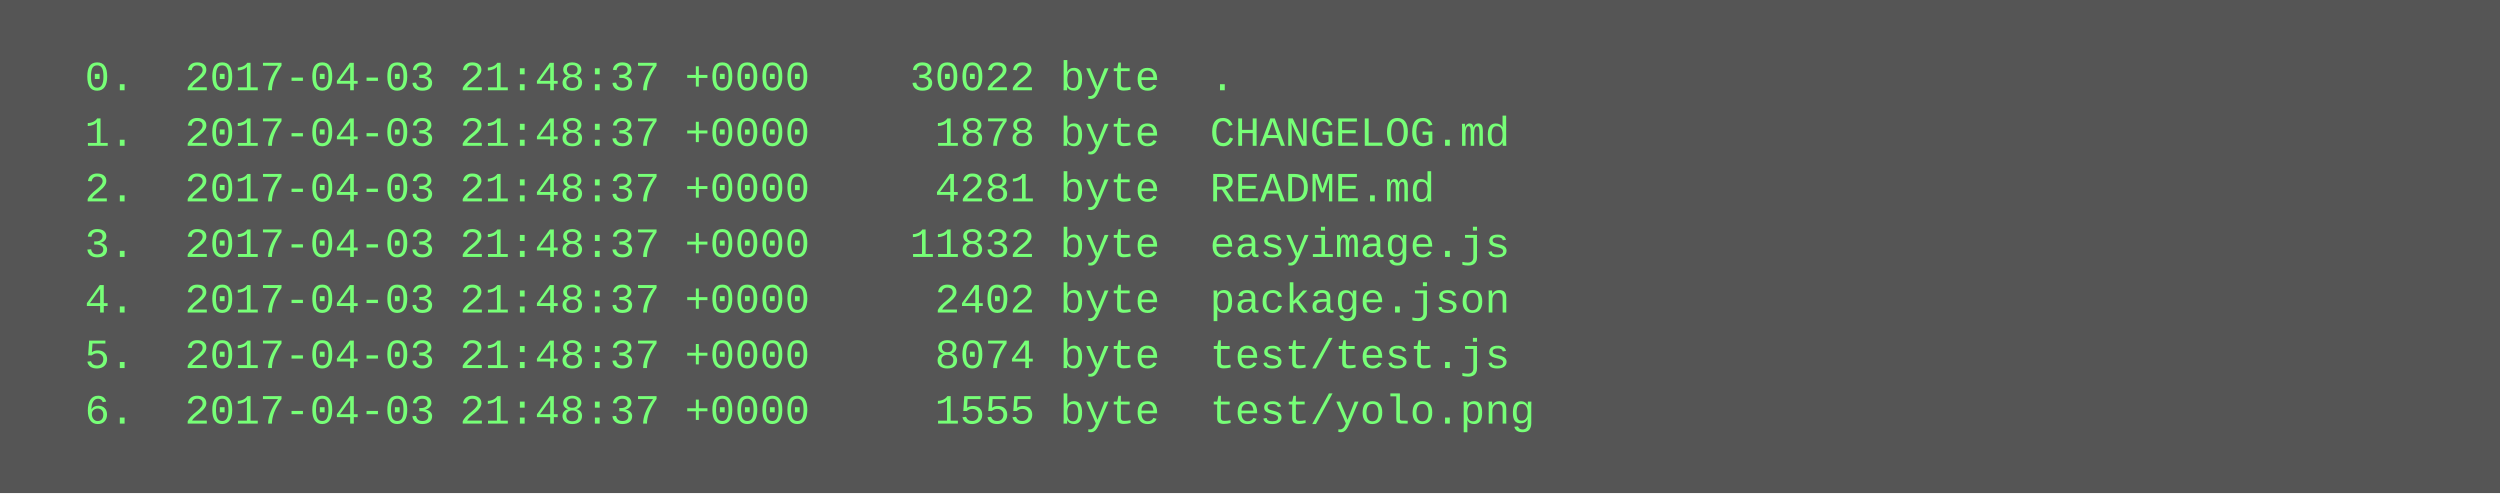
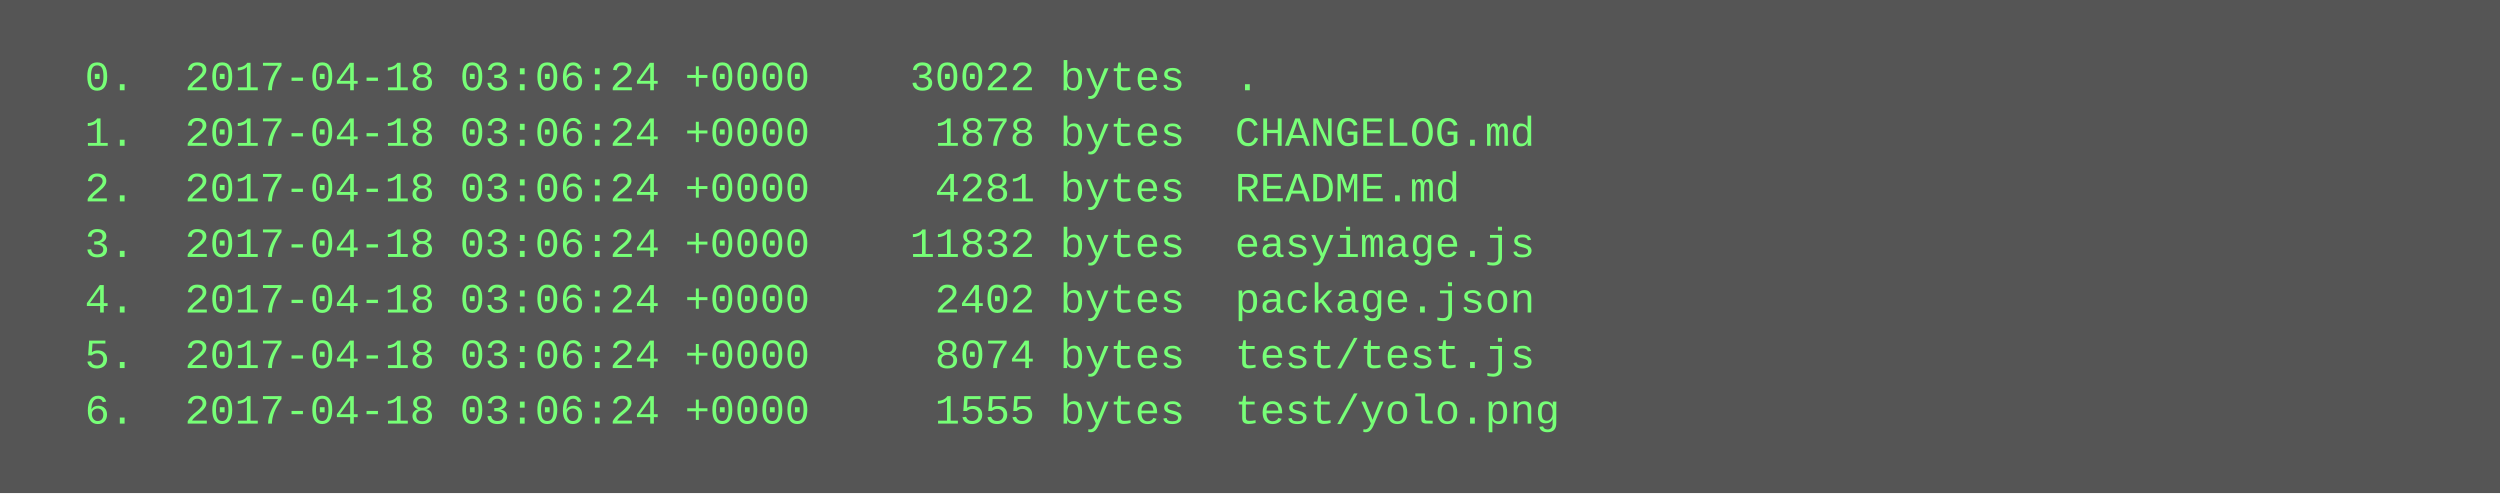
<svg xmlns="http://www.w3.org/2000/svg" height="142" width="720">
  <rect height="142" fill="#555" width="720" />
  <text fill="#7f7" font-family="Courier New" font-size="12" xml:space="preserve">
-     <tspan x="10" y="26">  0.  2017-04-03 21:48:37 +0000    30022 byte  .</tspan>
-     <tspan x="10" y="42">  1.  2017-04-03 21:48:37 +0000     1878 byte  CHANGELOG.md</tspan>
-     <tspan x="10" y="58">  2.  2017-04-03 21:48:37 +0000     4281 byte  README.md</tspan>
-     <tspan x="10" y="74">  3.  2017-04-03 21:48:37 +0000    11832 byte  easyimage.js</tspan>
-     <tspan x="10" y="90">  4.  2017-04-03 21:48:37 +0000     2402 byte  package.json</tspan>
-     <tspan x="10" y="106">  5.  2017-04-03 21:48:37 +0000     8074 byte  test/test.js</tspan>
-     <tspan x="10" y="122">  6.  2017-04-03 21:48:37 +0000     1555 byte  test/yolo.png</tspan>
+     <tspan x="10" y="26">  0.  2017-04-18 03:06:24 +0000    30022 bytes  .</tspan>
+     <tspan x="10" y="42">  1.  2017-04-18 03:06:24 +0000     1878 bytes  CHANGELOG.md</tspan>
+     <tspan x="10" y="58">  2.  2017-04-18 03:06:24 +0000     4281 bytes  README.md</tspan>
+     <tspan x="10" y="74">  3.  2017-04-18 03:06:24 +0000    11832 bytes  easyimage.js</tspan>
+     <tspan x="10" y="90">  4.  2017-04-18 03:06:24 +0000     2402 bytes  package.json</tspan>
+     <tspan x="10" y="106">  5.  2017-04-18 03:06:24 +0000     8074 bytes  test/test.js</tspan>
+     <tspan x="10" y="122">  6.  2017-04-18 03:06:24 +0000     1555 bytes  test/yolo.png</tspan>
  </text>
</svg>
